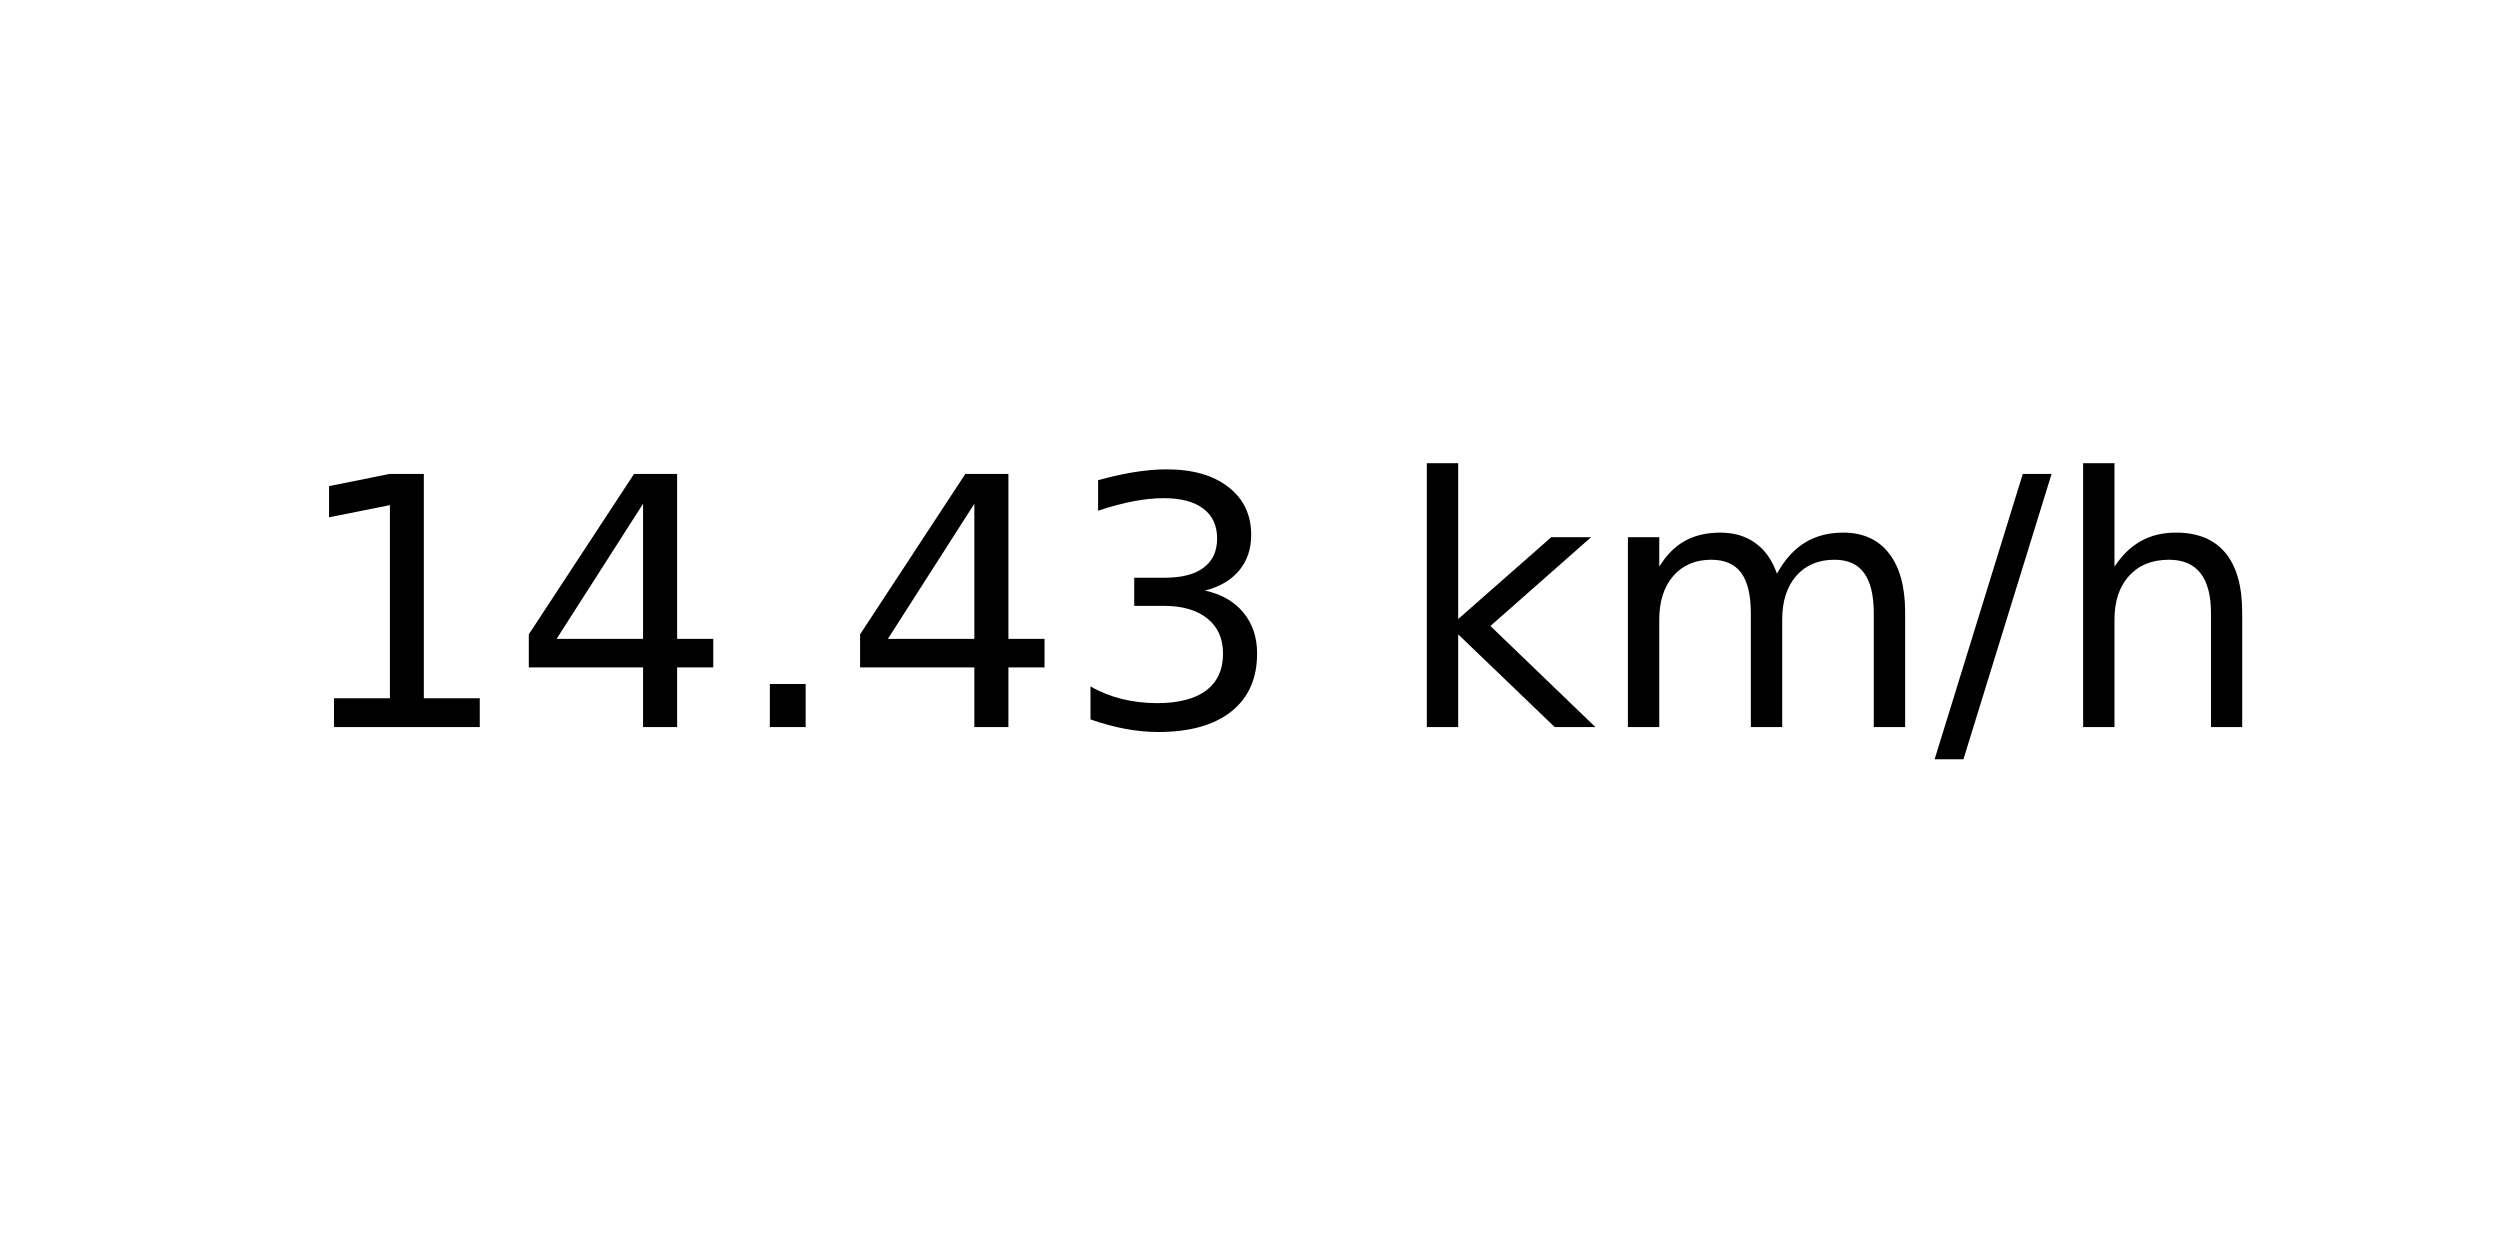
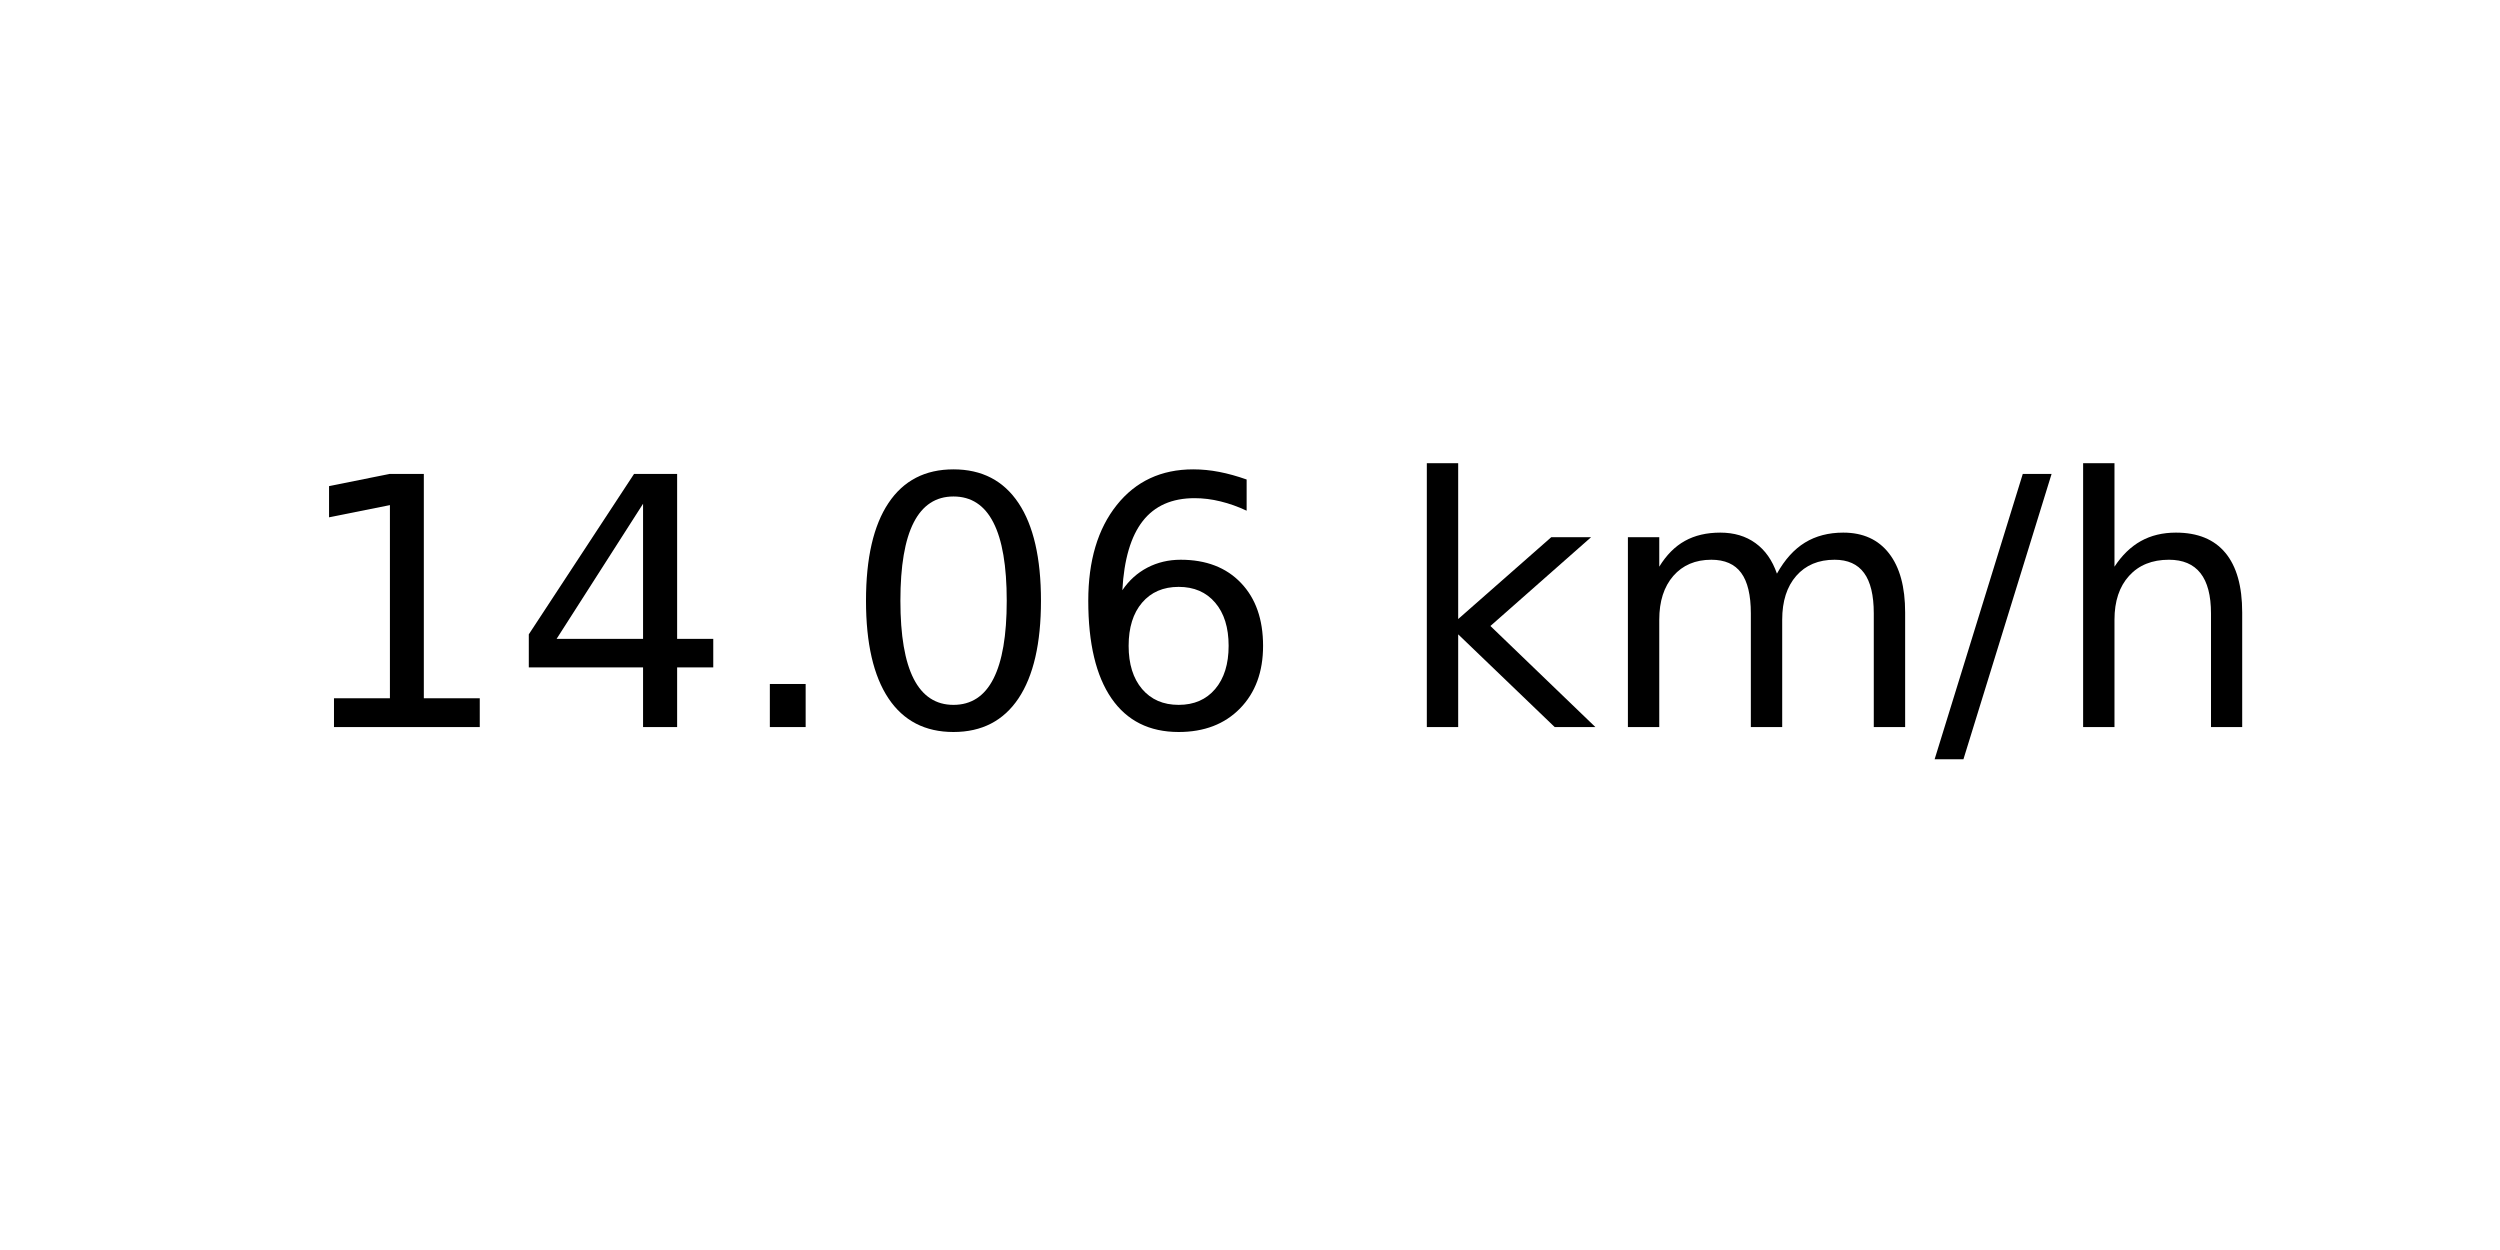
<svg xmlns="http://www.w3.org/2000/svg" xmlns:xlink="http://www.w3.org/1999/xlink" width="72pt" height="36pt" viewBox="0 0 72 36" version="1.1">
  <defs>
    <style type="text/css">*{stroke-linejoin: round; stroke-linecap: butt}</style>
  </defs>
  <g id="figure_1">
    <g id="axes_1">
      <g id="text_1">
        <g transform="translate(8.378125 20.93937) scale(0.1 -0.1)">
          <defs>
            <path id="DejaVuSans-31" d="M 794 531  L 1825 531  L 1825 4091  L 703 3866  L 703 4441  L 1819 4666  L 2450 4666  L 2450 531  L 3481 531  L 3481 0  L 794 0  L 794 531  z " transform="scale(0.015625)" />
            <path id="DejaVuSans-34" d="M 2419 4116  L 825 1625  L 2419 1625  L 2419 4116  z M 2253 4666  L 3047 4666  L 3047 1625  L 3713 1625  L 3713 1100  L 3047 1100  L 3047 0  L 2419 0  L 2419 1100  L 313 1100  L 313 1709  L 2253 4666  z " transform="scale(0.015625)" />
            <path id="DejaVuSans-2e" d="M 684 794  L 1344 794  L 1344 0  L 684 0  L 684 794  z " transform="scale(0.015625)" />
-             <path id="DejaVuSans-33" d="M 2597 2516  Q 3050 2419 3304 2112  Q 3559 1806 3559 1356  Q 3559 666 3084 287  Q 2609 -91 1734 -91  Q 1441 -91 1130 -33  Q 819 25 488 141  L 488 750  Q 750 597 1062 519  Q 1375 441 1716 441  Q 2309 441 2620 675  Q 2931 909 2931 1356  Q 2931 1769 2642 2001  Q 2353 2234 1838 2234  L 1294 2234  L 1294 2753  L 1863 2753  Q 2328 2753 2575 2939  Q 2822 3125 2822 3475  Q 2822 3834 2567 4026  Q 2313 4219 1838 4219  Q 1578 4219 1281 4162  Q 984 4106 628 3988  L 628 4550  Q 988 4650 1302 4700  Q 1616 4750 1894 4750  Q 2613 4750 3031 4423  Q 3450 4097 3450 3541  Q 3450 3153 3228 2886  Q 3006 2619 2597 2516  z " transform="scale(0.015625)" />
+             <path id="DejaVuSans-30" d="M 2034 4250  Q 1547 4250 1301 3770  Q 1056 3291 1056 2328  Q 1056 1369 1301 889  Q 1547 409 2034 409  Q 2525 409 2770 889  Q 3016 1369 3016 2328  Q 3016 3291 2770 3770  Q 2525 4250 2034 4250  z M 2034 4750  Q 2819 4750 3233 4129  Q 3647 3509 3647 2328  Q 3647 1150 3233 529  Q 2819 -91 2034 -91  Q 1250 -91 836 529  Q 422 1150 422 2328  Q 422 3509 836 4129  Q 1250 4750 2034 4750  z " transform="scale(0.015625)" />
+             <path id="DejaVuSans-36" d="M 2113 2584  Q 1688 2584 1439 2293  Q 1191 2003 1191 1497  Q 1191 994 1439 701  Q 1688 409 2113 409  Q 2538 409 2786 701  Q 3034 994 3034 1497  Q 3034 2003 2786 2293  Q 2538 2584 2113 2584  z M 3366 4563  L 3366 3988  Q 3128 4100 2886 4159  Q 2644 4219 2406 4219  Q 1781 4219 1451 3797  Q 1122 3375 1075 2522  Q 1259 2794 1537 2939  Q 1816 3084 2150 3084  Q 2853 3084 3261 2657  Q 3669 2231 3669 1497  Q 3669 778 3244 343  Q 2819 -91 2113 -91  Q 1303 -91 875 529  Q 447 1150 447 2328  Q 447 3434 972 4092  Q 1497 4750 2381 4750  Q 2619 4750 2861 4703  Q 3103 4656 3366 4563  z " transform="scale(0.015625)" />
            <path id="DejaVuSans-20" transform="scale(0.015625)" />
            <path id="DejaVuSans-6b" d="M 581 4863  L 1159 4863  L 1159 1991  L 2875 3500  L 3609 3500  L 1753 1863  L 3688 0  L 2938 0  L 1159 1709  L 1159 0  L 581 0  L 581 4863  z " transform="scale(0.015625)" />
            <path id="DejaVuSans-6d" d="M 3328 2828  Q 3544 3216 3844 3400  Q 4144 3584 4550 3584  Q 5097 3584 5394 3201  Q 5691 2819 5691 2113  L 5691 0  L 5113 0  L 5113 2094  Q 5113 2597 4934 2840  Q 4756 3084 4391 3084  Q 3944 3084 3684 2787  Q 3425 2491 3425 1978  L 3425 0  L 2847 0  L 2847 2094  Q 2847 2600 2669 2842  Q 2491 3084 2119 3084  Q 1678 3084 1418 2786  Q 1159 2488 1159 1978  L 1159 0  L 581 0  L 581 3500  L 1159 3500  L 1159 2956  Q 1356 3278 1631 3431  Q 1906 3584 2284 3584  Q 2666 3584 2933 3390  Q 3200 3197 3328 2828  z " transform="scale(0.015625)" />
            <path id="DejaVuSans-2f" d="M 1625 4666  L 2156 4666  L 531 -594  L 0 -594  L 1625 4666  z " transform="scale(0.015625)" />
            <path id="DejaVuSans-68" d="M 3513 2113  L 3513 0  L 2938 0  L 2938 2094  Q 2938 2591 2744 2837  Q 2550 3084 2163 3084  Q 1697 3084 1428 2787  Q 1159 2491 1159 1978  L 1159 0  L 581 0  L 581 4863  L 1159 4863  L 1159 2956  Q 1366 3272 1645 3428  Q 1925 3584 2291 3584  Q 2894 3584 3203 3211  Q 3513 2838 3513 2113  z " transform="scale(0.015625)" />
          </defs>
          <use xlink:href="#DejaVuSans-31" />
          <use xlink:href="#DejaVuSans-34" x="63.623" />
          <use xlink:href="#DejaVuSans-2e" x="127.246" />
-           <use xlink:href="#DejaVuSans-34" x="159.033" />
-           <use xlink:href="#DejaVuSans-33" x="222.656" />
+           <use xlink:href="#DejaVuSans-30" x="159.033" />
+           <use xlink:href="#DejaVuSans-36" x="222.656" />
          <use xlink:href="#DejaVuSans-20" x="286.279" />
          <use xlink:href="#DejaVuSans-6b" x="318.066" />
          <use xlink:href="#DejaVuSans-6d" x="375.977" />
          <use xlink:href="#DejaVuSans-2f" x="473.389" />
          <use xlink:href="#DejaVuSans-68" x="507.08" />
        </g>
      </g>
    </g>
  </g>
</svg>
